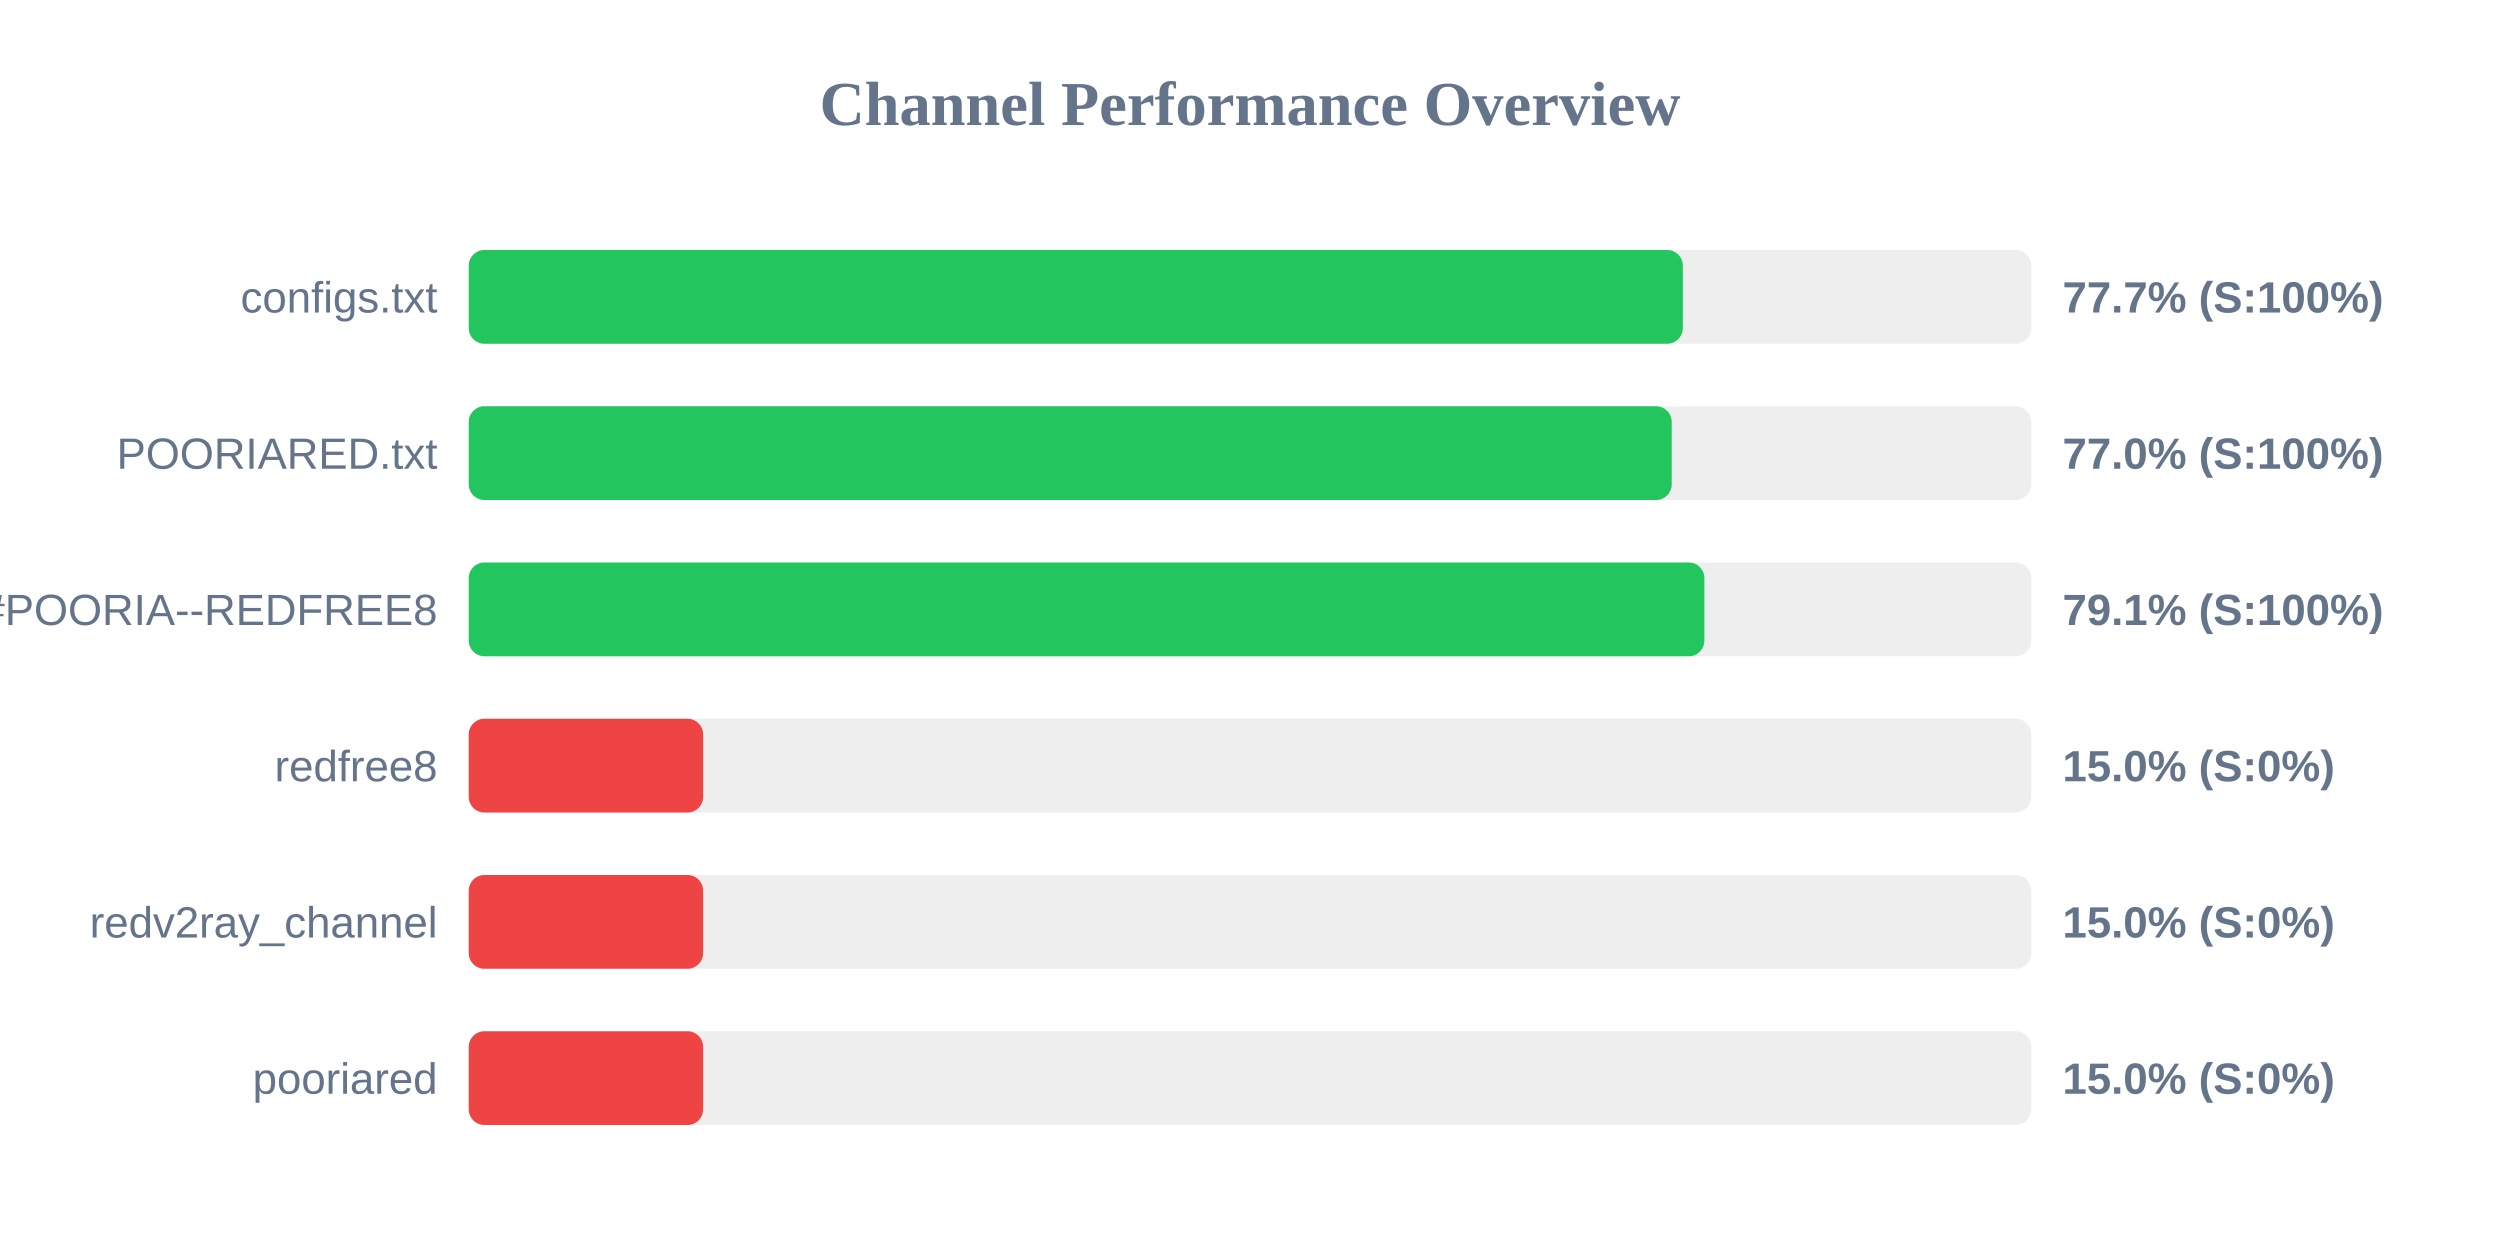
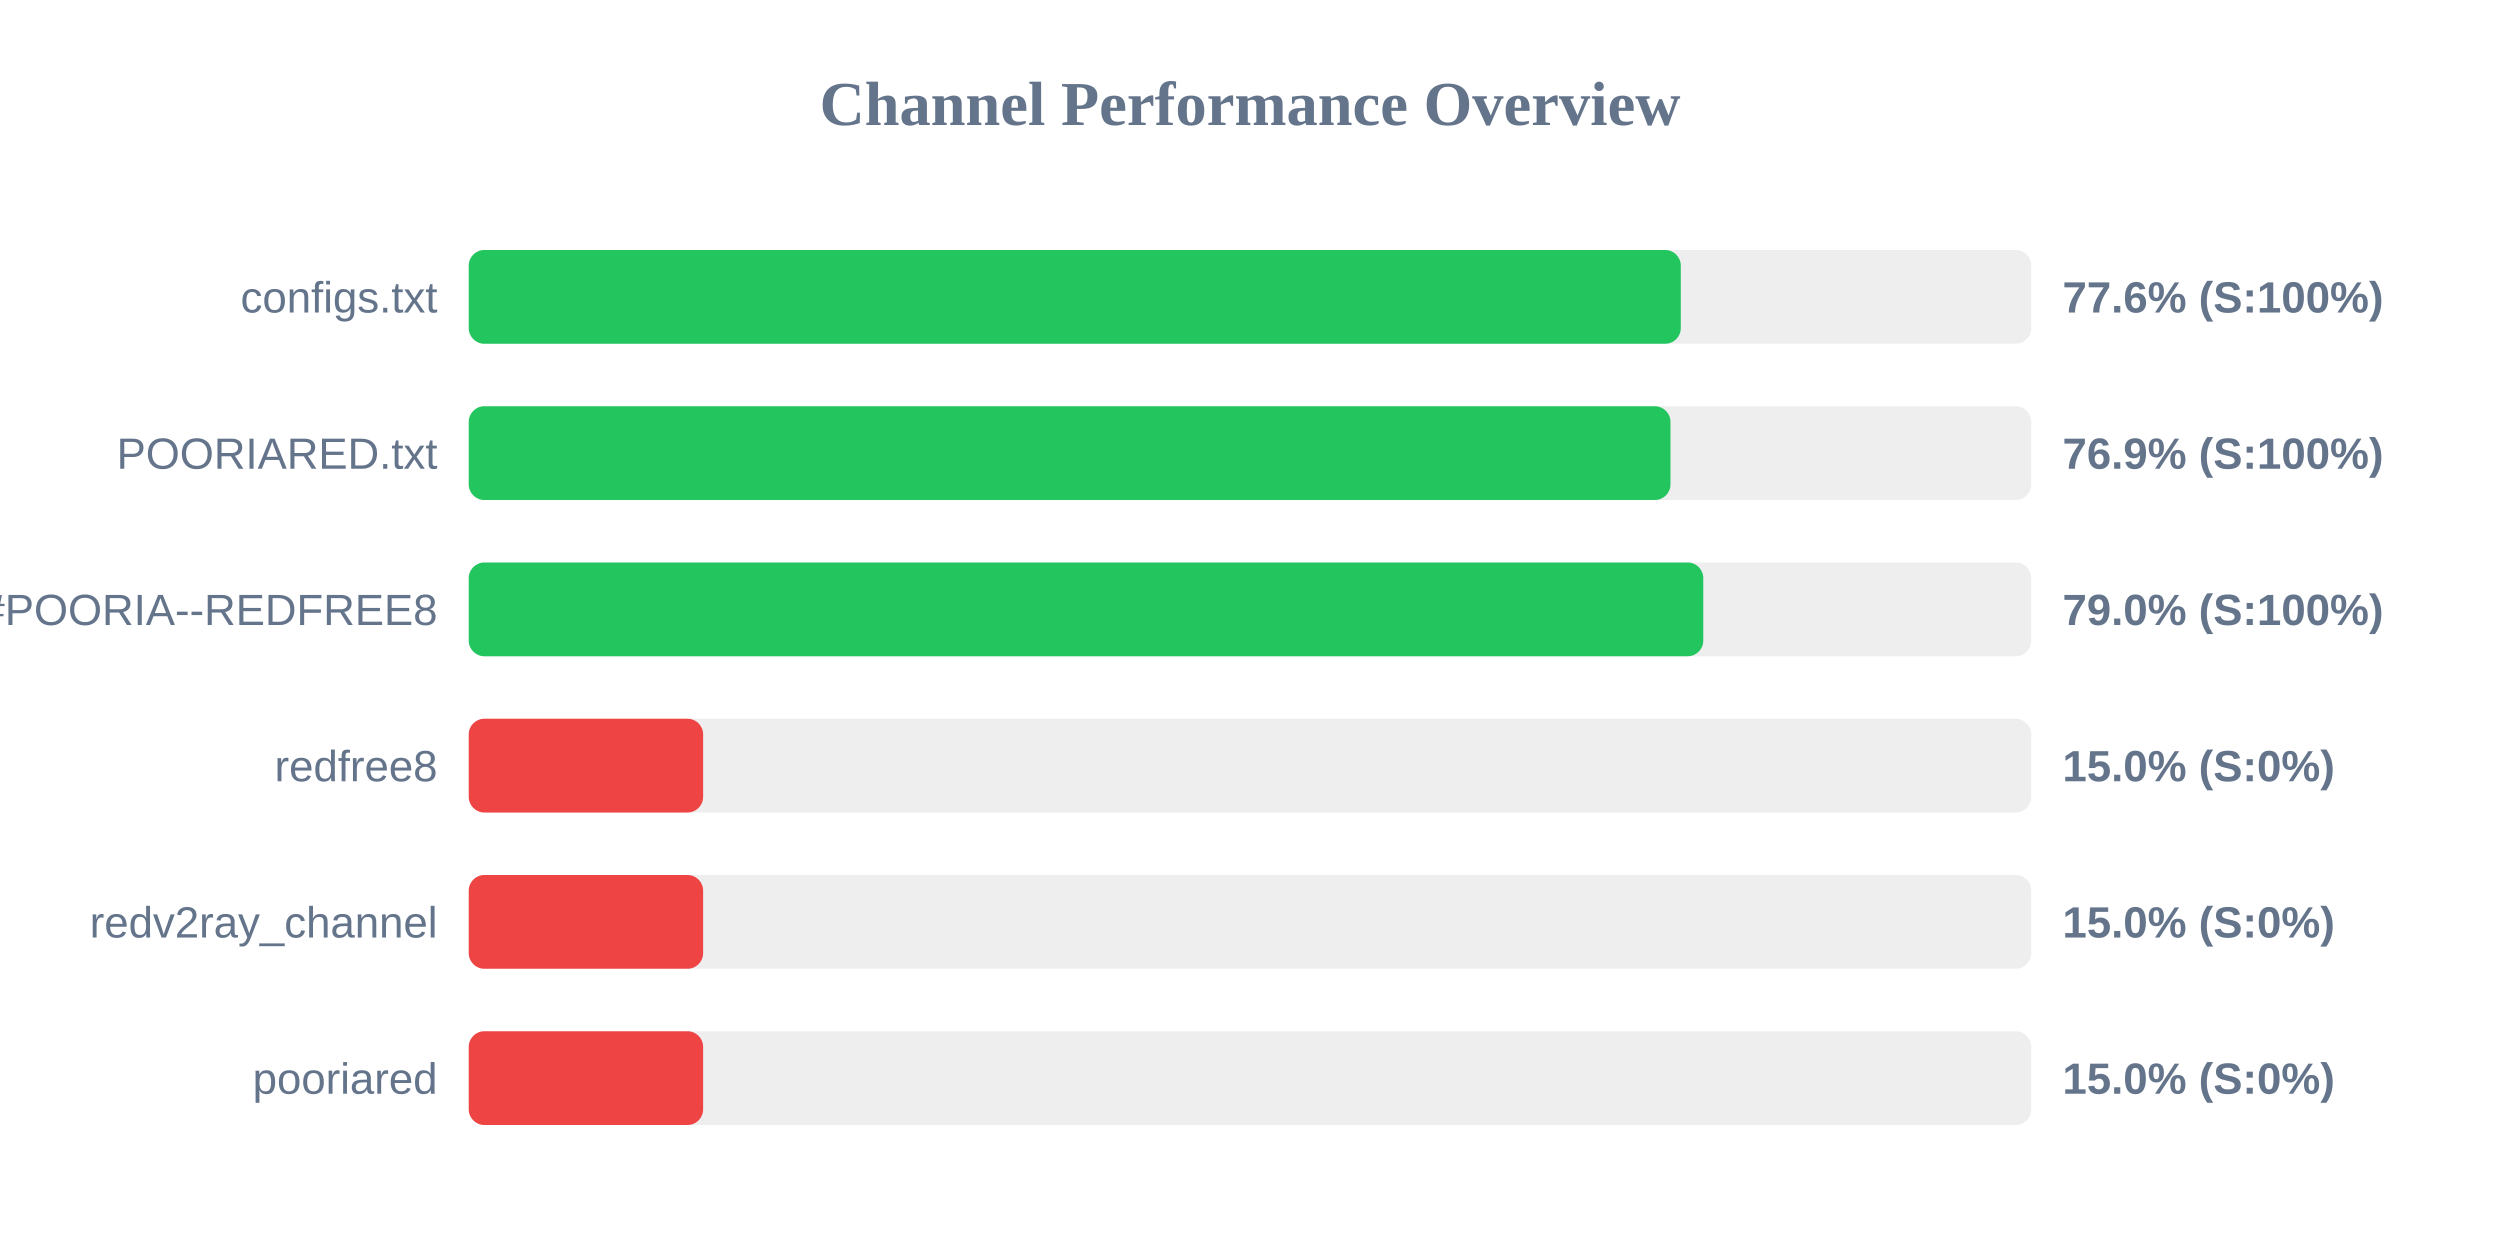
<svg xmlns="http://www.w3.org/2000/svg" width="800" height="400" version="1.1">
  <style>
        .row { font: 14px Arial; fill: #64748b; }
        .score { font: bold 14px Arial; fill: #64748b; }
    </style>
  <text x="400" y="40" text-anchor="middle" font-size="20px" font-weight="bold" fill="#64748b">Channel Performance Overview</text>
  <rect x="150" y="80" width="500" height="30" fill="#eee" rx="5" />
-   <rect x="150" y="80" width="388.5" height="30" fill="#22c55e" rx="5" />
+   <rect x="150" y="80" width="387.85" height="30" fill="#22c55e" rx="5" />
  <text x="140" y="100" text-anchor="end" class="row">configs.txt</text>
-   <text x="660" y="100" text-anchor="start" class="score">77.7% (S:100%)</text>
+   <text x="660" y="100" text-anchor="start" class="score">77.6% (S:100%)</text>
  <rect x="150" y="130" width="500" height="30" fill="#eee" rx="5" />
-   <rect x="150" y="130" width="384.95" height="30" fill="#22c55e" rx="5" />
+   <rect x="150" y="130" width="384.55" height="30" fill="#22c55e" rx="5" />
  <text x="140" y="150" text-anchor="end" class="row">POORIARED.txt</text>
-   <text x="660" y="150" text-anchor="start" class="score">77.0% (S:100%)</text>
+   <text x="660" y="150" text-anchor="start" class="score">76.9% (S:100%)</text>
  <rect x="150" y="180" width="500" height="30" fill="#eee" rx="5" />
-   <rect x="150" y="180" width="395.4" height="30" fill="#22c55e" rx="5" />
+   <rect x="150" y="180" width="395.05" height="30" fill="#22c55e" rx="5" />
  <text x="140" y="200" text-anchor="end" class="row">POORIA--REDFREE8.txt#POORIA--REDFREE8</text>
-   <text x="660" y="200" text-anchor="start" class="score">79.1% (S:100%)</text>
+   <text x="660" y="200" text-anchor="start" class="score">79.0% (S:100%)</text>
  <rect x="150" y="230" width="500" height="30" fill="#eee" rx="5" />
  <rect x="150" y="230" width="75.0" height="30" fill="#ef4444" rx="5" />
  <text x="140" y="250" text-anchor="end" class="row">redfree8</text>
  <text x="660" y="250" text-anchor="start" class="score">15.0% (S:0%)</text>
  <rect x="150" y="280" width="500" height="30" fill="#eee" rx="5" />
  <rect x="150" y="280" width="75.0" height="30" fill="#ef4444" rx="5" />
  <text x="140" y="300" text-anchor="end" class="row">redv2ray_channel</text>
  <text x="660" y="300" text-anchor="start" class="score">15.0% (S:0%)</text>
  <rect x="150" y="330" width="500" height="30" fill="#eee" rx="5" />
  <rect x="150" y="330" width="75.0" height="30" fill="#ef4444" rx="5" />
  <text x="140" y="350" text-anchor="end" class="row">pooriared</text>
  <text x="660" y="350" text-anchor="start" class="score">15.0% (S:0%)</text>
</svg>
